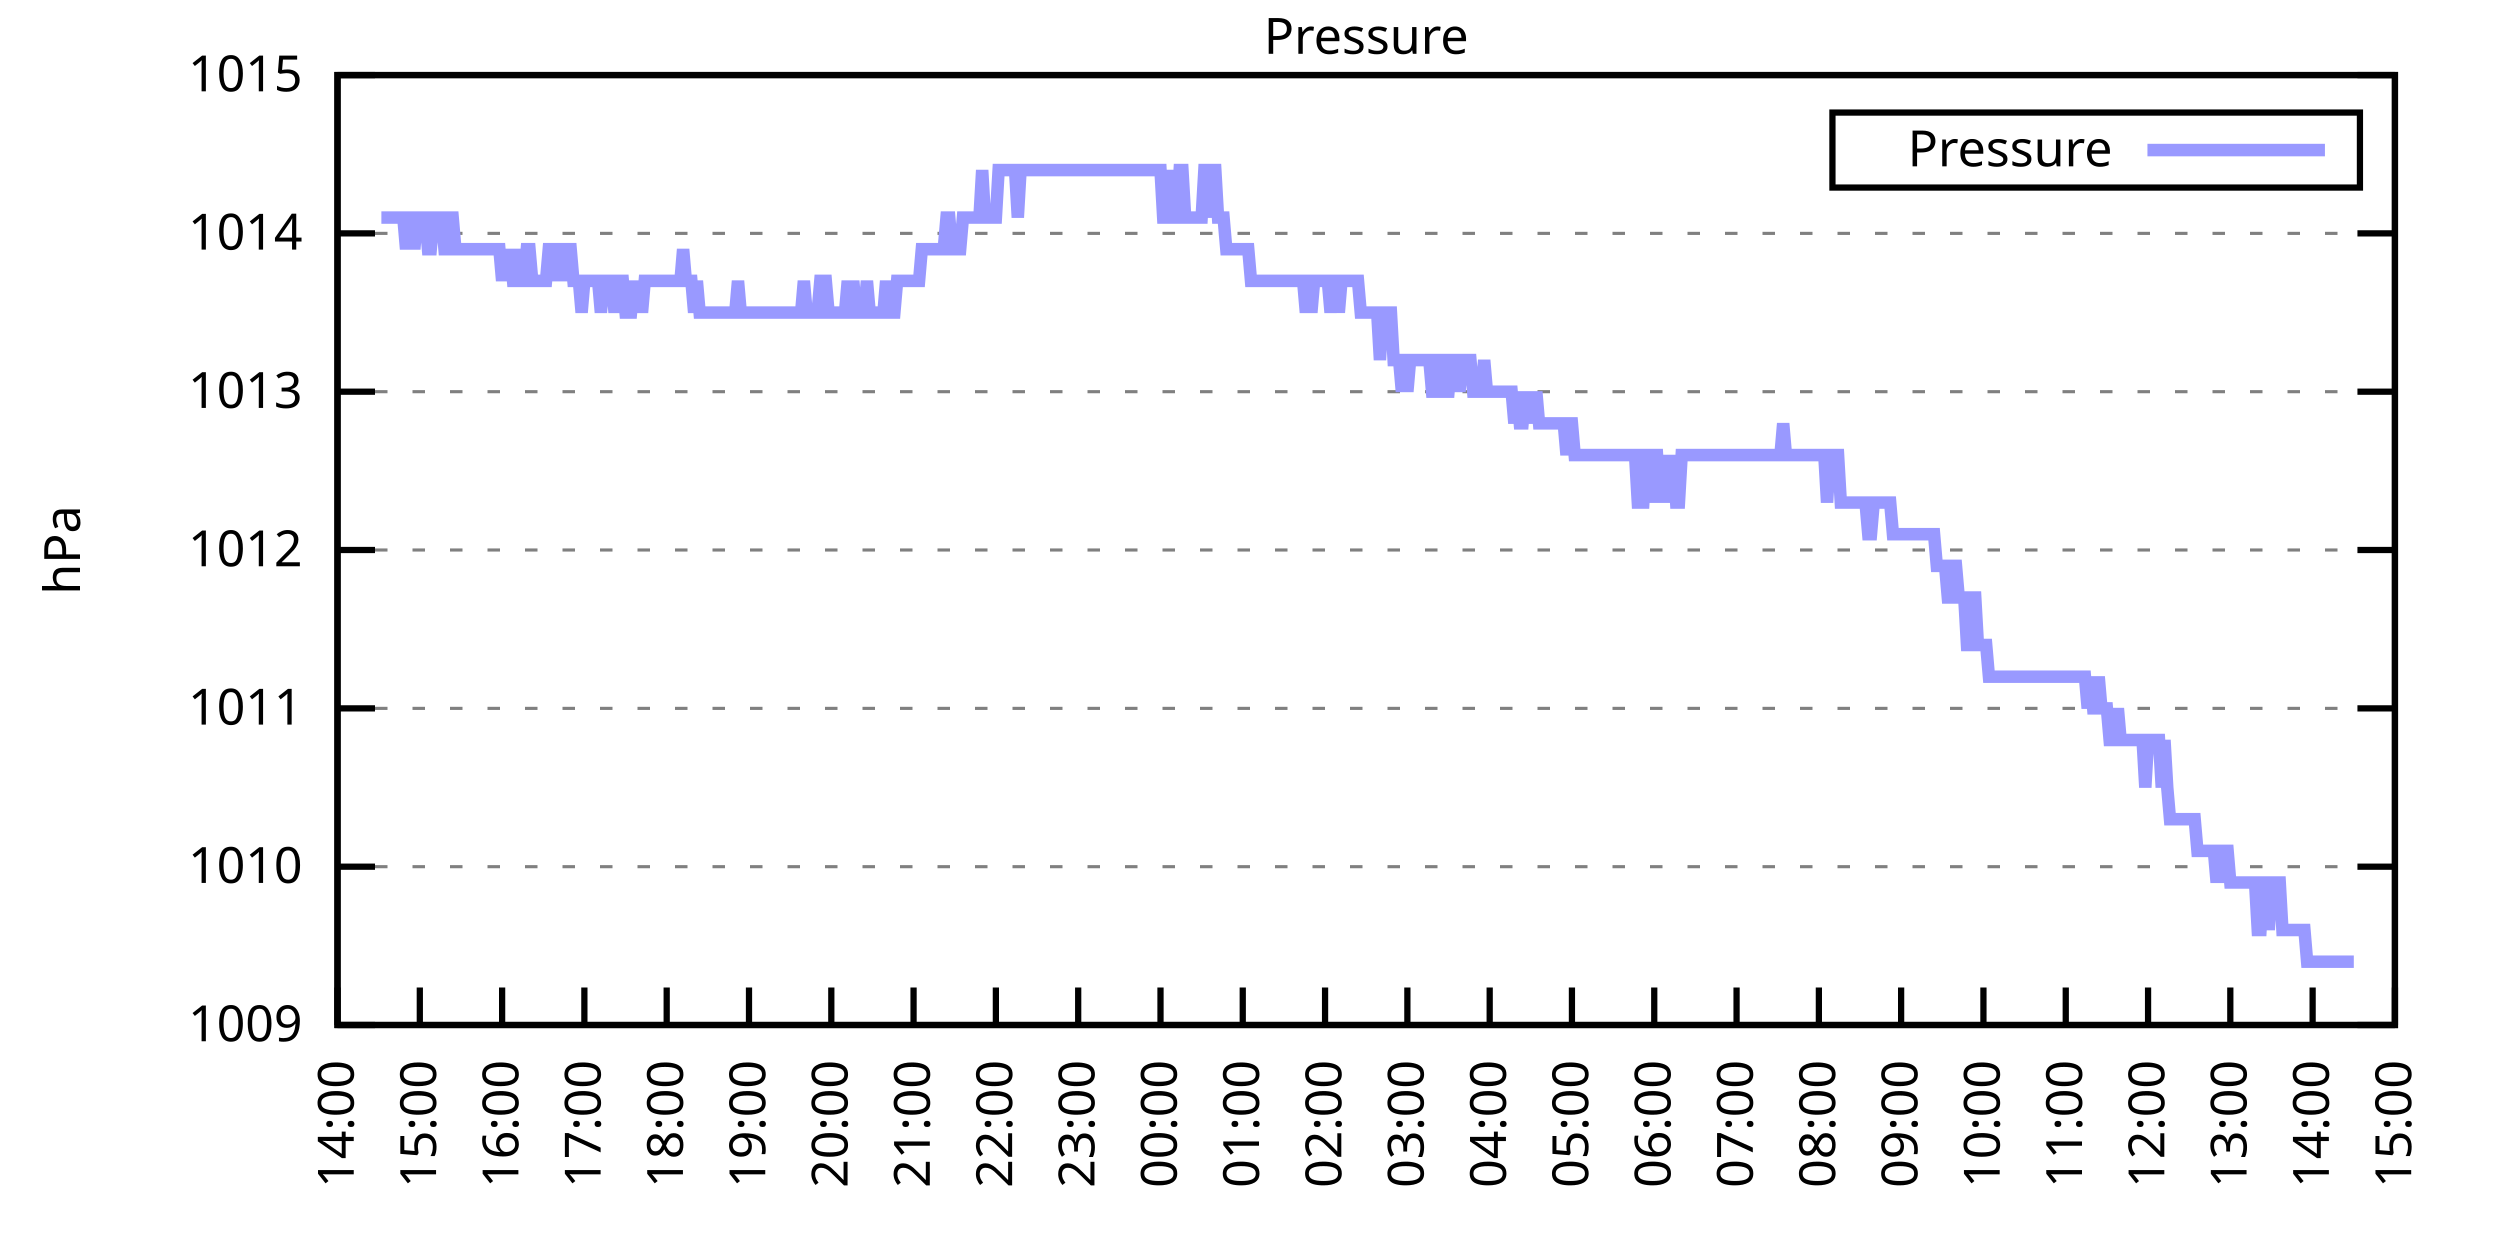
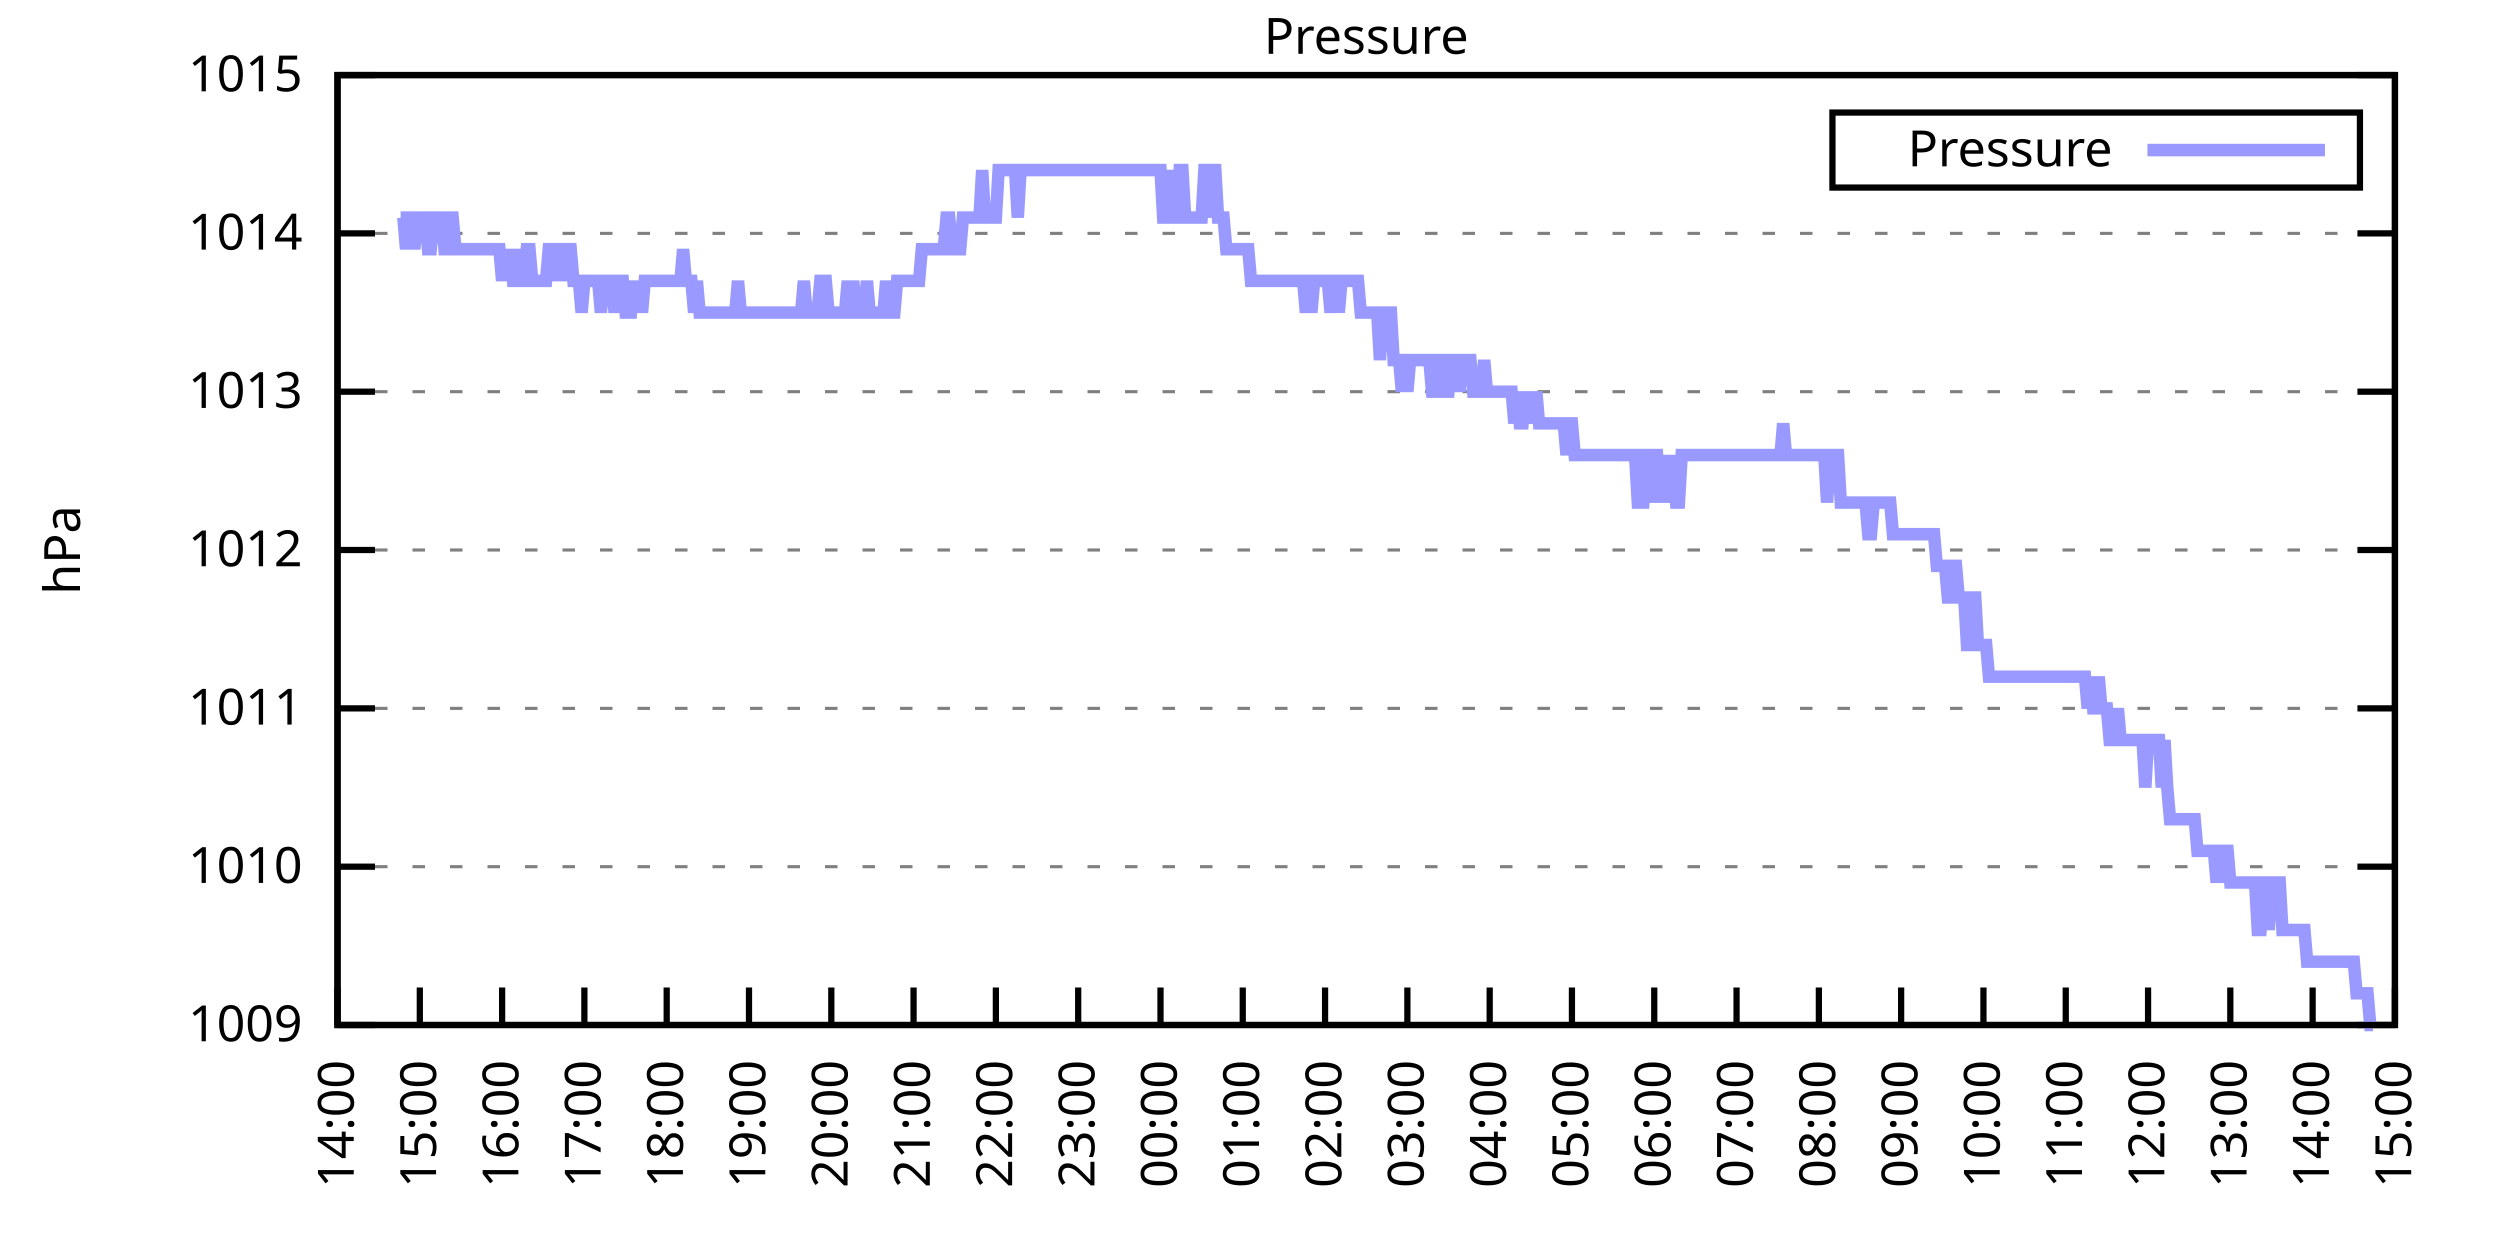
<svg xmlns="http://www.w3.org/2000/svg" xmlns:xlink="http://www.w3.org/1999/xlink" width="400" height="200" viewBox="0 0 400 200">
  <g id="gnuplot_canvas">
    <rect x="0" y="0" width="400" height="200" fill="none" />
    <defs>
      <circle id="gpDot" r="0.5" stroke-width="0.5" stroke="currentColor" />
      <path id="gpPt0" stroke-width="0.333" stroke="currentColor" d="M-1,0 h2 M0,-1 v2" />
      <path id="gpPt1" stroke-width="0.333" stroke="currentColor" d="M-1,-1 L1,1 M1,-1 L-1,1" />
      <path id="gpPt2" stroke-width="0.333" stroke="currentColor" d="M-1,0 L1,0 M0,-1 L0,1 M-1,-1 L1,1 M-1,1 L1,-1" />
      <rect id="gpPt3" stroke-width="0.333" stroke="currentColor" x="-1" y="-1" width="2" height="2" />
      <rect id="gpPt4" stroke-width="0.333" stroke="currentColor" fill="currentColor" x="-1" y="-1" width="2" height="2" />
      <circle id="gpPt5" stroke-width="0.333" stroke="currentColor" cx="0" cy="0" r="1" />
      <use xlink:href="#gpPt5" id="gpPt6" fill="currentColor" stroke="none" />
      <path id="gpPt7" stroke-width="0.333" stroke="currentColor" d="M0,-1.33 L-1.33,0.67 L1.33,0.67 z" />
      <use xlink:href="#gpPt7" id="gpPt8" fill="currentColor" stroke="none" />
      <use xlink:href="#gpPt7" id="gpPt9" stroke="currentColor" transform="rotate(180)" />
      <use xlink:href="#gpPt9" id="gpPt10" fill="currentColor" stroke="none" />
      <use xlink:href="#gpPt3" id="gpPt11" stroke="currentColor" transform="rotate(45)" />
      <use xlink:href="#gpPt11" id="gpPt12" fill="currentColor" stroke="none" />
      <path id="gpPt13" stroke-width="0.333" stroke="currentColor" d="M0,1.330 L1.265,0.411 L0.782,-1.067 L-0.782,-1.076 L-1.265,0.411 z" />
      <use xlink:href="#gpPt13" id="gpPt14" fill="currentColor" stroke="none" />
      <filter id="textbox" filterUnits="objectBoundingBox" x="0" y="0" height="1" width="1">
        <feFlood flood-color="white" flood-opacity="1" result="bgnd" />
        <feComposite in="SourceGraphic" in2="bgnd" operator="atop" />
      </filter>
      <filter id="greybox" filterUnits="objectBoundingBox" x="0" y="0" height="1" width="1">
        <feFlood flood-color="lightgrey" flood-opacity="1" result="grey" />
        <feComposite in="SourceGraphic" in2="grey" operator="atop" />
      </filter>
    </defs>
    <g fill="none" color="white" stroke="currentColor" stroke-width="1.00" stroke-linecap="butt" stroke-linejoin="miter">
</g>
    <g fill="none" color="black" stroke="currentColor" stroke-width="1.00" stroke-linecap="butt" stroke-linejoin="miter">
      <g stroke="none" shape-rendering="crispEdges">
        <polygon fill="rgb(255, 255, 255)" points="54.00,164.00 383.18,164.00 383.18,12.02 54.00,12.02 " />
      </g>
    </g>
    <g fill="none" color="black" stroke="currentColor" stroke-width="1.00" stroke-linecap="butt" stroke-linejoin="miter">
</g>
    <g fill="none" color="black" stroke="black" stroke-width="0.50" stroke-linecap="butt" stroke-linejoin="miter">
</g>
    <g fill="none" color="gray" stroke="currentColor" stroke-width="0.50" stroke-linecap="butt" stroke-linejoin="miter">
      <path stroke="gray" stroke-dasharray="2,4" class="gridline" d="M54.00,164.00 L383.19,164.00  " />
    </g>
    <g fill="none" color="gray" stroke="gray" stroke-width="1.00" stroke-linecap="butt" stroke-linejoin="miter">
</g>
    <g fill="none" color="black" stroke="currentColor" stroke-width="1.00" stroke-linecap="butt" stroke-linejoin="miter">
      <path stroke="black" d="M54.00,164.00 L60.00,164.00 M383.19,164.00 L377.19,164.00  " />
      <g transform="translate(48.40,166.60)" stroke="none" fill="black" font-family="Sans" font-size="8.00" text-anchor="end">
        <text>
          <tspan font-family="Sans"> 1009</tspan>
        </text>
      </g>
    </g>
    <g fill="none" color="black" stroke="currentColor" stroke-width="1.00" stroke-linecap="butt" stroke-linejoin="miter">
</g>
    <g fill="none" color="black" stroke="black" stroke-width="0.50" stroke-linecap="butt" stroke-linejoin="miter">
</g>
    <g fill="none" color="gray" stroke="currentColor" stroke-width="0.50" stroke-linecap="butt" stroke-linejoin="miter">
      <path stroke="gray" stroke-dasharray="2,4" class="gridline" d="M54.00,138.67 L383.19,138.67  " />
    </g>
    <g fill="none" color="gray" stroke="gray" stroke-width="1.00" stroke-linecap="butt" stroke-linejoin="miter">
</g>
    <g fill="none" color="black" stroke="currentColor" stroke-width="1.00" stroke-linecap="butt" stroke-linejoin="miter">
      <path stroke="black" d="M54.00,138.67 L60.00,138.67 M383.19,138.67 L377.19,138.67  " />
      <g transform="translate(48.40,141.27)" stroke="none" fill="black" font-family="Sans" font-size="8.00" text-anchor="end">
        <text>
          <tspan font-family="Sans"> 1010</tspan>
        </text>
      </g>
    </g>
    <g fill="none" color="black" stroke="currentColor" stroke-width="1.00" stroke-linecap="butt" stroke-linejoin="miter">
</g>
    <g fill="none" color="black" stroke="black" stroke-width="0.50" stroke-linecap="butt" stroke-linejoin="miter">
</g>
    <g fill="none" color="gray" stroke="currentColor" stroke-width="0.50" stroke-linecap="butt" stroke-linejoin="miter">
      <path stroke="gray" stroke-dasharray="2,4" class="gridline" d="M54.00,113.34 L383.19,113.34  " />
    </g>
    <g fill="none" color="gray" stroke="gray" stroke-width="1.00" stroke-linecap="butt" stroke-linejoin="miter">
</g>
    <g fill="none" color="black" stroke="currentColor" stroke-width="1.00" stroke-linecap="butt" stroke-linejoin="miter">
      <path stroke="black" d="M54.00,113.34 L60.00,113.34 M383.19,113.34 L377.19,113.34  " />
      <g transform="translate(48.40,115.94)" stroke="none" fill="black" font-family="Sans" font-size="8.00" text-anchor="end">
        <text>
          <tspan font-family="Sans"> 1011</tspan>
        </text>
      </g>
    </g>
    <g fill="none" color="black" stroke="currentColor" stroke-width="1.00" stroke-linecap="butt" stroke-linejoin="miter">
</g>
    <g fill="none" color="black" stroke="black" stroke-width="0.50" stroke-linecap="butt" stroke-linejoin="miter">
</g>
    <g fill="none" color="gray" stroke="currentColor" stroke-width="0.50" stroke-linecap="butt" stroke-linejoin="miter">
      <path stroke="gray" stroke-dasharray="2,4" class="gridline" d="M54.00,88.00 L383.19,88.00  " />
    </g>
    <g fill="none" color="gray" stroke="gray" stroke-width="1.00" stroke-linecap="butt" stroke-linejoin="miter">
</g>
    <g fill="none" color="black" stroke="currentColor" stroke-width="1.00" stroke-linecap="butt" stroke-linejoin="miter">
      <path stroke="black" d="M54.00,88.00 L60.00,88.00 M383.19,88.00 L377.19,88.00  " />
      <g transform="translate(48.40,90.60)" stroke="none" fill="black" font-family="Sans" font-size="8.00" text-anchor="end">
        <text>
          <tspan font-family="Sans"> 1012</tspan>
        </text>
      </g>
    </g>
    <g fill="none" color="black" stroke="currentColor" stroke-width="1.00" stroke-linecap="butt" stroke-linejoin="miter">
</g>
    <g fill="none" color="black" stroke="black" stroke-width="0.50" stroke-linecap="butt" stroke-linejoin="miter">
</g>
    <g fill="none" color="gray" stroke="currentColor" stroke-width="0.50" stroke-linecap="butt" stroke-linejoin="miter">
      <path stroke="gray" stroke-dasharray="2,4" class="gridline" d="M54.00,62.67 L383.19,62.67  " />
    </g>
    <g fill="none" color="gray" stroke="gray" stroke-width="1.00" stroke-linecap="butt" stroke-linejoin="miter">
</g>
    <g fill="none" color="black" stroke="currentColor" stroke-width="1.00" stroke-linecap="butt" stroke-linejoin="miter">
      <path stroke="black" d="M54.00,62.67 L60.00,62.67 M383.19,62.67 L377.19,62.67  " />
      <g transform="translate(48.40,65.27)" stroke="none" fill="black" font-family="Sans" font-size="8.00" text-anchor="end">
        <text>
          <tspan font-family="Sans"> 1013</tspan>
        </text>
      </g>
    </g>
    <g fill="none" color="black" stroke="currentColor" stroke-width="1.00" stroke-linecap="butt" stroke-linejoin="miter">
</g>
    <g fill="none" color="black" stroke="black" stroke-width="0.50" stroke-linecap="butt" stroke-linejoin="miter">
</g>
    <g fill="none" color="gray" stroke="currentColor" stroke-width="0.50" stroke-linecap="butt" stroke-linejoin="miter">
      <path stroke="gray" stroke-dasharray="2,4" class="gridline" d="M54.00,37.34 L383.19,37.34  " />
    </g>
    <g fill="none" color="gray" stroke="gray" stroke-width="1.00" stroke-linecap="butt" stroke-linejoin="miter">
</g>
    <g fill="none" color="black" stroke="currentColor" stroke-width="1.00" stroke-linecap="butt" stroke-linejoin="miter">
      <path stroke="black" d="M54.00,37.34 L60.00,37.34 M383.19,37.34 L377.19,37.34  " />
      <g transform="translate(48.40,39.94)" stroke="none" fill="black" font-family="Sans" font-size="8.00" text-anchor="end">
        <text>
          <tspan font-family="Sans"> 1014</tspan>
        </text>
      </g>
    </g>
    <g fill="none" color="black" stroke="currentColor" stroke-width="1.00" stroke-linecap="butt" stroke-linejoin="miter">
</g>
    <g fill="none" color="black" stroke="black" stroke-width="0.50" stroke-linecap="butt" stroke-linejoin="miter">
</g>
    <g fill="none" color="gray" stroke="currentColor" stroke-width="0.50" stroke-linecap="butt" stroke-linejoin="miter">
      <path stroke="gray" stroke-dasharray="2,4" class="gridline" d="M54.00,12.01 L383.19,12.01  " />
    </g>
    <g fill="none" color="gray" stroke="gray" stroke-width="1.00" stroke-linecap="butt" stroke-linejoin="miter">
</g>
    <g fill="none" color="black" stroke="currentColor" stroke-width="1.00" stroke-linecap="butt" stroke-linejoin="miter">
      <path stroke="black" d="M54.00,12.01 L60.00,12.01 M383.19,12.01 L377.19,12.01  " />
      <g transform="translate(48.40,14.61)" stroke="none" fill="black" font-family="Sans" font-size="8.00" text-anchor="end">
        <text>
          <tspan font-family="Sans"> 1015</tspan>
        </text>
      </g>
    </g>
    <g fill="none" color="black" stroke="currentColor" stroke-width="1.00" stroke-linecap="butt" stroke-linejoin="miter">
      <path stroke="black" d="M54.00,164.00 L54.00,158.00  " />
      <g transform="translate(56.60,169.60) rotate(270.00)" stroke="none" fill="black" font-family="Sans" font-size="8.00" text-anchor="end">
        <text>
          <tspan font-family="Sans">14:00</tspan>
        </text>
      </g>
    </g>
    <g fill="none" color="black" stroke="currentColor" stroke-width="1.00" stroke-linecap="butt" stroke-linejoin="miter">
      <path stroke="black" d="M67.17,164.00 L67.17,158.00  " />
      <g transform="translate(69.77,169.60) rotate(270.00)" stroke="none" fill="black" font-family="Sans" font-size="8.00" text-anchor="end">
        <text>
          <tspan font-family="Sans">15:00</tspan>
        </text>
      </g>
    </g>
    <g fill="none" color="black" stroke="currentColor" stroke-width="1.00" stroke-linecap="butt" stroke-linejoin="miter">
      <path stroke="black" d="M80.34,164.00 L80.34,158.00  " />
      <g transform="translate(82.94,169.60) rotate(270.00)" stroke="none" fill="black" font-family="Sans" font-size="8.00" text-anchor="end">
        <text>
          <tspan font-family="Sans">16:00</tspan>
        </text>
      </g>
    </g>
    <g fill="none" color="black" stroke="currentColor" stroke-width="1.00" stroke-linecap="butt" stroke-linejoin="miter">
      <path stroke="black" d="M93.50,164.00 L93.50,158.00  " />
      <g transform="translate(96.10,169.60) rotate(270.00)" stroke="none" fill="black" font-family="Sans" font-size="8.00" text-anchor="end">
        <text>
          <tspan font-family="Sans">17:00</tspan>
        </text>
      </g>
    </g>
    <g fill="none" color="black" stroke="currentColor" stroke-width="1.00" stroke-linecap="butt" stroke-linejoin="miter">
      <path stroke="black" d="M106.67,164.00 L106.67,158.00  " />
      <g transform="translate(109.27,169.60) rotate(270.00)" stroke="none" fill="black" font-family="Sans" font-size="8.00" text-anchor="end">
        <text>
          <tspan font-family="Sans">18:00</tspan>
        </text>
      </g>
    </g>
    <g fill="none" color="black" stroke="currentColor" stroke-width="1.00" stroke-linecap="butt" stroke-linejoin="miter">
      <path stroke="black" d="M119.84,164.00 L119.84,158.00  " />
      <g transform="translate(122.44,169.60) rotate(270.00)" stroke="none" fill="black" font-family="Sans" font-size="8.00" text-anchor="end">
        <text>
          <tspan font-family="Sans">19:00</tspan>
        </text>
      </g>
    </g>
    <g fill="none" color="black" stroke="currentColor" stroke-width="1.00" stroke-linecap="butt" stroke-linejoin="miter">
      <path stroke="black" d="M133.01,164.00 L133.01,158.00  " />
      <g transform="translate(135.61,169.60) rotate(270.00)" stroke="none" fill="black" font-family="Sans" font-size="8.00" text-anchor="end">
        <text>
          <tspan font-family="Sans">20:00</tspan>
        </text>
      </g>
    </g>
    <g fill="none" color="black" stroke="currentColor" stroke-width="1.00" stroke-linecap="butt" stroke-linejoin="miter">
      <path stroke="black" d="M146.17,164.00 L146.17,158.00  " />
      <g transform="translate(148.77,169.60) rotate(270.00)" stroke="none" fill="black" font-family="Sans" font-size="8.00" text-anchor="end">
        <text>
          <tspan font-family="Sans">21:00</tspan>
        </text>
      </g>
    </g>
    <g fill="none" color="black" stroke="currentColor" stroke-width="1.00" stroke-linecap="butt" stroke-linejoin="miter">
      <path stroke="black" d="M159.34,164.00 L159.34,158.00  " />
      <g transform="translate(161.94,169.60) rotate(270.00)" stroke="none" fill="black" font-family="Sans" font-size="8.00" text-anchor="end">
        <text>
          <tspan font-family="Sans">22:00</tspan>
        </text>
      </g>
    </g>
    <g fill="none" color="black" stroke="currentColor" stroke-width="1.00" stroke-linecap="butt" stroke-linejoin="miter">
      <path stroke="black" d="M172.51,164.00 L172.51,158.00  " />
      <g transform="translate(175.11,169.60) rotate(270.00)" stroke="none" fill="black" font-family="Sans" font-size="8.00" text-anchor="end">
        <text>
          <tspan font-family="Sans">23:00</tspan>
        </text>
      </g>
    </g>
    <g fill="none" color="black" stroke="currentColor" stroke-width="1.00" stroke-linecap="butt" stroke-linejoin="miter">
      <path stroke="black" d="M185.68,164.00 L185.68,158.00  " />
      <g transform="translate(188.28,169.60) rotate(270.00)" stroke="none" fill="black" font-family="Sans" font-size="8.00" text-anchor="end">
        <text>
          <tspan font-family="Sans">00:00</tspan>
        </text>
      </g>
    </g>
    <g fill="none" color="black" stroke="currentColor" stroke-width="1.00" stroke-linecap="butt" stroke-linejoin="miter">
      <path stroke="black" d="M198.84,164.00 L198.84,158.00  " />
      <g transform="translate(201.44,169.60) rotate(270.00)" stroke="none" fill="black" font-family="Sans" font-size="8.00" text-anchor="end">
        <text>
          <tspan font-family="Sans">01:00</tspan>
        </text>
      </g>
    </g>
    <g fill="none" color="black" stroke="currentColor" stroke-width="1.00" stroke-linecap="butt" stroke-linejoin="miter">
      <path stroke="black" d="M212.01,164.00 L212.01,158.00  " />
      <g transform="translate(214.61,169.60) rotate(270.00)" stroke="none" fill="black" font-family="Sans" font-size="8.00" text-anchor="end">
        <text>
          <tspan font-family="Sans">02:00</tspan>
        </text>
      </g>
    </g>
    <g fill="none" color="black" stroke="currentColor" stroke-width="1.00" stroke-linecap="butt" stroke-linejoin="miter">
      <path stroke="black" d="M225.18,164.00 L225.18,158.00  " />
      <g transform="translate(227.78,169.60) rotate(270.00)" stroke="none" fill="black" font-family="Sans" font-size="8.00" text-anchor="end">
        <text>
          <tspan font-family="Sans">03:00</tspan>
        </text>
      </g>
    </g>
    <g fill="none" color="black" stroke="currentColor" stroke-width="1.00" stroke-linecap="butt" stroke-linejoin="miter">
      <path stroke="black" d="M238.35,164.00 L238.35,158.00  " />
      <g transform="translate(240.95,169.60) rotate(270.00)" stroke="none" fill="black" font-family="Sans" font-size="8.00" text-anchor="end">
        <text>
          <tspan font-family="Sans">04:00</tspan>
        </text>
      </g>
    </g>
    <g fill="none" color="black" stroke="currentColor" stroke-width="1.00" stroke-linecap="butt" stroke-linejoin="miter">
      <path stroke="black" d="M251.51,164.00 L251.51,158.00  " />
      <g transform="translate(254.11,169.60) rotate(270.00)" stroke="none" fill="black" font-family="Sans" font-size="8.00" text-anchor="end">
        <text>
          <tspan font-family="Sans">05:00</tspan>
        </text>
      </g>
    </g>
    <g fill="none" color="black" stroke="currentColor" stroke-width="1.00" stroke-linecap="butt" stroke-linejoin="miter">
      <path stroke="black" d="M264.68,164.00 L264.68,158.00  " />
      <g transform="translate(267.28,169.60) rotate(270.00)" stroke="none" fill="black" font-family="Sans" font-size="8.00" text-anchor="end">
        <text>
          <tspan font-family="Sans">06:00</tspan>
        </text>
      </g>
    </g>
    <g fill="none" color="black" stroke="currentColor" stroke-width="1.00" stroke-linecap="butt" stroke-linejoin="miter">
      <path stroke="black" d="M277.85,164.00 L277.85,158.00  " />
      <g transform="translate(280.45,169.60) rotate(270.00)" stroke="none" fill="black" font-family="Sans" font-size="8.00" text-anchor="end">
        <text>
          <tspan font-family="Sans">07:00</tspan>
        </text>
      </g>
    </g>
    <g fill="none" color="black" stroke="currentColor" stroke-width="1.00" stroke-linecap="butt" stroke-linejoin="miter">
      <path stroke="black" d="M291.02,164.00 L291.02,158.00  " />
      <g transform="translate(293.62,169.60) rotate(270.00)" stroke="none" fill="black" font-family="Sans" font-size="8.00" text-anchor="end">
        <text>
          <tspan font-family="Sans">08:00</tspan>
        </text>
      </g>
    </g>
    <g fill="none" color="black" stroke="currentColor" stroke-width="1.00" stroke-linecap="butt" stroke-linejoin="miter">
      <path stroke="black" d="M304.18,164.00 L304.18,158.00  " />
      <g transform="translate(306.78,169.60) rotate(270.00)" stroke="none" fill="black" font-family="Sans" font-size="8.00" text-anchor="end">
        <text>
          <tspan font-family="Sans">09:00</tspan>
        </text>
      </g>
    </g>
    <g fill="none" color="black" stroke="currentColor" stroke-width="1.00" stroke-linecap="butt" stroke-linejoin="miter">
      <path stroke="black" d="M317.35,164.00 L317.35,158.00  " />
      <g transform="translate(319.95,169.60) rotate(270.00)" stroke="none" fill="black" font-family="Sans" font-size="8.00" text-anchor="end">
        <text>
          <tspan font-family="Sans">10:00</tspan>
        </text>
      </g>
    </g>
    <g fill="none" color="black" stroke="currentColor" stroke-width="1.00" stroke-linecap="butt" stroke-linejoin="miter">
      <path stroke="black" d="M330.52,164.00 L330.52,158.00  " />
      <g transform="translate(333.12,169.60) rotate(270.00)" stroke="none" fill="black" font-family="Sans" font-size="8.00" text-anchor="end">
        <text>
          <tspan font-family="Sans">11:00</tspan>
        </text>
      </g>
    </g>
    <g fill="none" color="black" stroke="currentColor" stroke-width="1.00" stroke-linecap="butt" stroke-linejoin="miter">
      <path stroke="black" d="M343.69,164.00 L343.69,158.00  " />
      <g transform="translate(346.29,169.60) rotate(270.00)" stroke="none" fill="black" font-family="Sans" font-size="8.00" text-anchor="end">
        <text>
          <tspan font-family="Sans">12:00</tspan>
        </text>
      </g>
    </g>
    <g fill="none" color="black" stroke="currentColor" stroke-width="1.00" stroke-linecap="butt" stroke-linejoin="miter">
      <path stroke="black" d="M356.85,164.00 L356.85,158.00  " />
      <g transform="translate(359.45,169.60) rotate(270.00)" stroke="none" fill="black" font-family="Sans" font-size="8.00" text-anchor="end">
        <text>
          <tspan font-family="Sans">13:00</tspan>
        </text>
      </g>
    </g>
    <g fill="none" color="black" stroke="currentColor" stroke-width="1.00" stroke-linecap="butt" stroke-linejoin="miter">
      <path stroke="black" d="M370.02,164.00 L370.02,158.00  " />
      <g transform="translate(372.62,169.60) rotate(270.00)" stroke="none" fill="black" font-family="Sans" font-size="8.00" text-anchor="end">
        <text>
          <tspan font-family="Sans">14:00</tspan>
        </text>
      </g>
    </g>
    <g fill="none" color="black" stroke="currentColor" stroke-width="1.00" stroke-linecap="butt" stroke-linejoin="miter">
      <path stroke="black" d="M383.19,164.00 L383.19,158.00  " />
      <g transform="translate(385.79,169.60) rotate(270.00)" stroke="none" fill="black" font-family="Sans" font-size="8.00" text-anchor="end">
        <text>
          <tspan font-family="Sans">15:00</tspan>
        </text>
      </g>
    </g>
    <g fill="none" color="black" stroke="currentColor" stroke-width="1.00" stroke-linecap="butt" stroke-linejoin="miter">
</g>
    <g fill="none" color="black" stroke="currentColor" stroke-width="1.00" stroke-linecap="butt" stroke-linejoin="miter">
      <path stroke="black" d="M54.00,12.01 L54.00,164.00 L383.19,164.00 L383.19,12.01 L54.00,12.01 Z  " />
    </g>
    <g fill="none" color="black" stroke="currentColor" stroke-width="1.00" stroke-linecap="butt" stroke-linejoin="miter">
</g>
    <g fill="none" color="black" stroke="currentColor" stroke-width="1.00" stroke-linecap="butt" stroke-linejoin="miter">
      <path stroke="black" d="M293.19,30.01 L293.19,18.01 L377.59,18.01 L377.59,30.01 L293.19,30.01 Z  " />
    </g>
    <g id="Pressure_plot_1">
      <g fill="none" color="white" stroke="black" stroke-width="2.00" stroke-linecap="butt" stroke-linejoin="miter">
</g>
      <g fill="none" color="black" stroke="currentColor" stroke-width="2.00" stroke-linecap="butt" stroke-linejoin="miter">
        <g transform="translate(337.99,26.61)" stroke="none" fill="black" font-family="Sans" font-size="8.00" text-anchor="end">
          <text>
            <tspan font-family="Sans">Pressure</tspan>
          </text>
        </g>
      </g>
      <g fill="none" color="black" stroke="currentColor" stroke-width="2.00" stroke-linecap="butt" stroke-linejoin="miter">
-         <path stroke="rgb(153, 153, 255)" d="M343.59,24.01 L371.99,24.01 M61.02,34.81 L61.46,34.81 L61.90,34.81 L62.34,34.81 L62.78,34.81 L63.22,34.81   L63.66,34.81 L64.10,34.81 L64.53,34.81 L64.97,39.87 L65.41,34.81 L65.85,34.81 L66.29,39.87 L66.73,34.81   L67.17,34.81 L67.61,34.81 L68.05,34.81 L68.48,39.87 L68.92,39.87 L69.36,34.81 L69.80,34.81 L70.24,34.81   L70.68,34.81 L71.12,39.87 L71.56,39.87 L72.00,34.81 L72.43,34.81 L72.87,39.87 L73.31,39.87 L73.75,39.87   L74.19,39.87 L74.63,39.87 L75.07,39.87 L75.51,39.87 L75.95,39.87 L76.38,39.87 L76.82,39.87 L77.26,39.87   L77.70,39.87 L78.14,39.87 L78.58,39.87 L79.02,39.87 L79.46,39.87 L79.90,39.87 L80.34,44.94 L80.77,39.87   L81.21,44.94 L81.65,39.87 L82.09,44.94 L82.53,44.94 L82.97,39.87 L83.41,44.94 L83.85,44.94 L84.29,39.87   L84.72,39.87 L85.16,44.94 L85.60,44.94 L86.04,44.94 L86.48,44.94 L86.92,44.94 L87.36,44.94 L87.80,39.87   L88.24,39.87 L88.67,44.94 L89.11,39.87 L89.55,39.87 L89.99,44.94 L90.43,39.87 L90.87,39.87 L91.31,39.87   L91.75,44.94 L92.19,44.94 L92.62,44.94 L93.06,50.01 L93.50,44.94 L93.94,44.94 L94.38,44.94 L94.82,44.94   L95.26,44.94 L95.70,44.94 L96.14,50.01 L96.58,44.94 L97.01,44.94 L97.45,44.94 L97.89,44.94 L98.33,50.01   L98.77,44.94 L99.21,44.94 L99.65,44.94 L100.09,50.01 L100.53,50.01 L100.96,50.01 L101.40,44.94 L101.84,50.01   L102.28,44.94 L102.72,50.01 L103.16,44.94 L103.60,44.94 L104.04,44.94 L104.48,44.94 L104.91,44.94 L105.35,44.94   L105.79,44.94 L106.23,44.94 L106.67,44.94 L107.11,44.94 L107.55,44.94 L107.99,44.94 L108.43,44.94 L108.87,44.94   L109.30,39.87 L109.74,44.94 L110.18,44.94 L110.62,44.94 L111.06,50.01 L111.50,44.94 L111.94,50.01 L112.38,50.01   L112.82,50.01 L113.25,50.01 L113.69,50.01 L114.13,50.01 L114.57,50.01 L115.01,50.01 L115.45,50.01 L115.89,50.01   L116.33,50.01 L116.77,50.01 L117.20,50.01 L117.64,50.01 L118.08,44.94 L118.52,50.01 L118.96,50.01 L119.40,50.01   L119.84,50.01 L120.28,50.01 L120.72,50.01 L121.15,50.01 L121.59,50.01 L122.03,50.01 L122.47,50.01 L122.91,50.01   L123.35,50.01 L123.79,50.01 L124.23,50.01 L124.67,50.01 L125.11,50.01 L125.54,50.01 L125.98,50.01 L126.42,50.01   L126.86,50.01 L127.30,50.01 L127.74,50.01 L128.18,50.01 L128.62,44.94 L129.06,50.01 L129.49,50.01 L129.93,50.01   L130.37,50.01 L130.81,50.01 L131.25,44.94 L131.69,44.94 L132.13,44.94 L132.57,50.01 L133.01,50.01 L133.44,50.01   L133.88,50.01 L134.32,50.01 L134.76,50.01 L135.20,50.01 L135.64,44.94 L136.08,50.01 L136.52,44.94 L136.96,50.01   L137.39,50.01 L137.83,50.01 L138.27,50.01 L138.71,44.94 L139.15,50.01 L139.59,50.01 L140.03,50.01 L140.47,50.01   L140.91,50.01 L141.35,50.01 L141.78,44.94 L142.22,50.01 L142.66,50.01 L143.10,50.01 L143.54,44.94 L143.98,44.94   L144.42,44.94 L144.86,44.94 L145.30,44.94 L145.73,44.94 L146.17,44.94 L146.61,44.94 L147.05,44.94 L147.49,39.87   L147.93,39.87 L148.37,39.87 L148.81,39.87 L149.25,39.87 L149.68,39.87 L150.12,39.87 L150.56,39.87 L151.00,39.87   L151.44,34.81 L151.88,34.81 L152.32,39.87 L152.76,39.87 L153.20,39.87 L153.63,39.87 L154.07,34.81 L154.51,34.81   L154.95,34.81 L155.39,34.81 L155.83,34.81 L156.27,34.81 L156.71,34.81 L157.15,27.21 L157.59,34.81 L158.02,34.81   L158.46,34.81 L158.90,34.81 L159.34,34.81 L159.78,27.21 L160.22,27.21 L160.66,27.21 L161.10,27.21 L161.54,27.21   L161.97,27.21 L162.41,27.21 L162.85,34.81 L163.29,27.21 L163.73,27.21 L164.17,27.21 L164.61,27.21 L165.05,27.21   L165.49,27.21 L165.92,27.21 L166.36,27.21 L166.80,27.21 L167.24,27.21 L167.68,27.21 L168.12,27.21 L168.56,27.21   L169.00,27.21 L169.44,27.21 L169.87,27.21 L170.31,27.21 L170.75,27.21 L171.19,27.21 L172.07,27.21 L172.51,27.21   L172.95,27.21 L173.39,27.21 L173.83,27.21 L174.26,27.21 L174.70,27.21 L175.14,27.21 L175.58,27.21 L176.02,27.21   L176.46,27.21 L176.90,27.21 L177.34,27.21 L177.78,27.21 L178.21,27.21 L178.65,27.21 L179.09,27.21 L179.53,27.21   L179.97,27.21 L180.41,27.21 L180.85,27.21 L181.29,27.21 L181.73,27.21 L182.16,27.21 L182.60,27.21 L183.04,27.21   L183.48,27.21 L183.92,27.21 L184.36,27.21 L184.80,27.21 L185.24,27.21 L185.68,27.21 L186.11,34.81 L186.55,34.81   L186.99,34.81 L187.43,27.21 L187.87,34.81 L188.31,34.81 L188.75,27.21 L189.19,27.21 L189.63,34.81 L190.07,34.81   L190.50,34.81 L190.94,34.81 L191.38,34.81 L191.82,34.81 L192.26,34.81 L192.70,27.21 L193.14,27.21 L193.58,34.81   L194.02,27.21 L194.45,27.21 L194.89,34.81 L195.33,34.81 L195.77,34.81 L196.21,39.87 L196.65,39.87 L197.09,39.87   L197.53,39.87 L197.97,39.87 L198.40,39.87 L198.84,39.87 L199.28,39.87 L199.72,39.87 L200.16,44.94 L200.60,44.94   L201.04,44.94 L201.48,44.94 L201.92,44.94 L202.35,44.94 L202.79,44.94 L203.23,44.94 L203.67,44.94 L204.11,44.94   L204.55,44.94 L204.99,44.94 L205.43,44.94 L205.87,44.94 L206.31,44.94 L206.74,44.94 L207.18,44.94 L207.62,44.94   L208.06,44.94 L208.50,44.94 L208.94,50.01 L209.38,44.94 L209.82,50.01 L210.26,44.94 L210.69,44.94 L211.13,44.94   L211.57,44.94 L212.01,44.94 L212.45,44.94 L212.89,50.01 L213.33,44.94 L213.77,44.94 L214.21,50.01 L214.64,44.94   L215.08,44.94 L215.52,44.94 L215.96,44.94 L216.40,44.94 L216.84,44.94 L217.28,44.94 L217.72,50.01 L218.16,50.01   L218.60,50.01 L219.03,50.01 L219.47,50.01 L219.91,50.01 L220.35,50.01 L220.79,57.61 L221.23,50.01 L221.67,50.01   L222.11,50.01 L222.55,50.01 L222.98,57.61 L223.42,57.61 L223.86,57.61 L224.30,62.67 L224.74,57.61 L225.18,62.67   L225.62,57.61 L226.06,57.61 L226.50,57.61 L226.93,57.61 L227.37,57.61 L227.81,57.61 L228.25,57.61 L228.69,57.61   L229.13,62.67 L229.57,62.67 L230.01,62.67 L230.45,57.61 L230.88,57.61 L231.32,62.67 L231.76,62.67 L232.20,57.61   L232.64,57.61 L233.08,57.61 L233.52,62.67 L233.96,57.61 L234.40,57.61 L234.84,57.61 L235.27,57.61 L235.71,62.67   L236.15,62.67 L236.59,62.67 L237.03,62.67 L237.47,57.61 L237.91,62.67 L238.35,62.67 L238.79,62.67 L239.22,62.67   L239.66,62.67 L240.10,62.67 L240.54,62.67 L240.98,62.67 L241.42,62.67 L241.86,62.67 L242.30,67.74 L242.74,62.67   L243.17,67.74 L243.61,67.74 L244.05,62.67 L244.49,67.74 L244.93,62.67 L245.37,67.74 L245.81,62.67 L246.25,67.74   L246.69,67.74 L247.12,67.74 L247.56,67.74 L248.00,67.74 L248.44,67.74 L248.88,67.74 L249.32,67.74 L249.76,67.74   L250.20,67.74 L250.64,72.81 L251.08,67.74 L251.51,67.74 L251.95,72.81 L252.39,72.81 L252.83,72.81 L253.27,72.81   L253.71,72.81 L254.15,72.81 L254.59,72.81 L255.03,72.81 L255.46,72.81 L255.90,72.81 L256.34,72.81 L256.78,72.81   L257.22,72.81 L257.66,72.81 L258.10,72.81 L258.54,72.81 L258.98,72.81 L259.41,72.81 L259.85,72.81 L260.29,72.81   L260.73,72.81 L261.17,72.81 L261.61,72.81 L262.05,80.41 L262.49,80.41 L262.93,80.41 L263.36,72.81 L263.80,72.81   L264.24,80.41 L264.68,72.81 L265.12,72.81 L265.56,80.41 L266.00,72.81 L266.44,80.41 L266.88,72.81 L267.32,80.41   L267.75,72.81 L268.19,80.41 L268.63,80.41 L269.07,72.81 L269.51,72.81 L269.95,72.81 L270.39,72.81 L270.83,72.81   L271.27,72.81 L271.70,72.81 L272.14,72.81 L272.58,72.81 L273.02,72.81 L273.46,72.81 L273.90,72.81 L274.34,72.81   L274.78,72.81 L275.22,72.81 L275.65,72.81 L276.09,72.81 L276.53,72.81 L276.97,72.81 L277.41,72.81 L277.85,72.81   L278.29,72.81 L278.73,72.81 L279.17,72.81 L279.60,72.81 L280.04,72.81 L280.48,72.81 L280.92,72.81 L281.36,72.81   L281.80,72.81 L282.24,72.81 L282.68,72.81 L283.12,72.81 L283.56,72.81 L283.99,72.81 L284.43,72.81 L284.87,72.81   L285.31,67.74 L285.75,72.81 L286.19,72.81 L286.63,72.81 L287.07,72.81 L287.51,72.81 L287.94,72.81 L288.38,72.81   L288.82,72.81 L289.26,72.81 L289.70,72.81 L290.14,72.81 L290.58,72.81 L291.02,72.81 L291.46,72.81 L291.89,72.81   L292.33,80.41 L292.77,72.81 L293.21,72.81 L293.65,72.81 L294.09,72.81 L294.53,80.41 L294.97,80.41 L295.41,80.41   L295.84,80.41 L296.28,80.41 L296.72,80.41 L297.16,80.41 L297.60,80.41 L298.04,80.41 L298.48,80.41 L298.92,85.47   L299.36,85.47 L299.80,80.41 L300.23,80.41 L300.67,80.41 L301.11,80.41 L301.55,80.41 L301.99,80.41 L302.43,80.41   L302.87,85.47 L303.31,85.47 L303.75,85.47 L304.18,85.47 L304.62,85.47 L305.06,85.47 L305.50,85.47 L305.94,85.47   L306.38,85.47 L306.82,85.47 L307.26,85.47 L307.70,85.47 L308.13,85.47 L308.57,85.47 L309.01,85.47 L309.45,85.47   L309.89,90.54 L310.33,90.54 L310.77,90.54 L311.21,90.54 L311.65,95.60 L312.08,95.60 L312.52,90.54 L312.96,90.54   L313.40,95.60 L313.84,95.60 L314.28,95.60 L314.72,103.20 L315.16,103.20 L315.60,95.60 L316.04,95.60 L316.47,103.20   L316.91,103.20 L317.35,103.20 L317.79,103.20 L318.23,108.27 L318.67,108.27 L319.11,108.27 L319.55,108.27 L319.99,108.27   L320.42,108.27 L320.86,108.27 L321.30,108.27 L321.74,108.27 L322.18,108.27 L322.62,108.27 L323.06,108.27 L323.50,108.27   L323.94,108.27 L324.37,108.27 L324.81,108.27 L325.25,108.27 L325.69,108.27 L326.13,108.27 L326.57,108.27 L327.01,108.27   L327.45,108.27 L327.89,108.27 L328.33,108.27 L328.76,108.27 L329.20,108.27 L329.64,108.27 L330.08,108.27 L330.52,108.27   L330.96,108.27 L331.40,108.27 L331.84,108.27 L332.28,108.27 L332.71,108.27 L333.15,108.27 L333.59,108.27 L334.03,113.34   L334.47,108.27 L334.91,113.34 L335.35,113.34 L335.79,108.27 L336.23,113.34 L336.66,113.34 L337.10,113.34 L337.54,118.40   L337.98,118.40 L338.42,118.40 L338.86,113.34 L339.30,118.40 L339.74,118.40 L340.18,118.40 L340.61,118.40 L341.05,118.40   L341.49,118.40 L341.93,118.40 L342.37,118.40 L342.81,118.40 L343.25,126.00 L343.69,118.40 L344.13,118.40 L344.57,118.40   L345.00,118.40 L345.44,118.40 L345.88,126.00 L346.32,118.40 L346.76,126.00 L347.20,131.07 L347.64,131.07 L348.08,131.07   L348.52,131.07 L348.95,131.07 L349.39,131.07 L349.83,131.07 L350.27,131.07 L350.71,131.07 L351.15,131.07 L351.59,136.14   L352.03,136.14 L352.47,136.14 L352.90,136.14 L353.34,136.14 L353.78,136.14 L354.22,136.14 L354.66,141.20 L355.10,136.14   L355.54,141.20 L355.98,136.14 L356.42,136.14 L356.85,141.20 L357.29,141.20 L357.73,141.20 L358.17,141.20 L358.61,141.20   L359.05,141.20 L359.49,141.20 L359.93,141.20 L360.37,141.20 L360.81,141.20 L361.24,148.80 L361.68,148.80 L362.12,141.20   L362.56,141.20 L363.00,148.80 L363.44,141.20 L363.88,141.20 L364.32,141.20 L364.76,141.20 L365.19,148.80 L365.63,148.80   L366.07,148.80 L366.51,148.80 L366.95,148.80 L367.39,148.80 L367.83,148.80 L368.27,148.80 L368.71,148.80 L369.14,153.87   L369.58,153.87 L370.02,153.87 L370.46,153.87 L370.90,153.87 L371.34,153.87 L371.78,153.87 L372.22,153.87 L372.66,153.87   L373.09,153.87 L373.53,153.87 L373.97,153.87 L374.41,153.87 L374.85,153.87 L375.29,153.87 L375.73,153.87 L376.17,153.87   L376.61,153.87  " />
+         <path stroke="rgb(153, 153, 255)" d="M343.59,24.01 L371.99,24.01 M64.10,34.81 L64.53,34.81 L64.97,39.87 L65.41,34.81 L65.85,34.81 L66.29,39.87   L66.73,34.81 L67.17,34.81 L67.61,34.81 L68.05,34.81 L68.48,39.87 L68.92,39.87 L69.36,34.81 L69.80,34.81   L70.24,34.81 L70.68,34.81 L71.12,39.87 L71.56,39.87 L72.00,34.81 L72.43,34.81 L72.87,39.87 L73.31,39.87   L73.75,39.87 L74.19,39.87 L74.63,39.87 L75.07,39.87 L75.51,39.87 L75.95,39.87 L76.38,39.87 L76.82,39.87   L77.26,39.87 L77.70,39.87 L78.14,39.87 L78.58,39.87 L79.02,39.87 L79.46,39.87 L79.90,39.87 L80.34,44.94   L80.77,39.87 L81.21,44.94 L81.65,39.87 L82.09,44.94 L82.53,44.94 L82.97,39.87 L83.41,44.94 L83.85,44.94   L84.29,39.87 L84.72,39.87 L85.16,44.94 L85.60,44.94 L86.04,44.94 L86.48,44.94 L86.92,44.94 L87.36,44.94   L87.80,39.87 L88.24,39.87 L88.67,44.94 L89.11,39.87 L89.55,39.87 L89.99,44.94 L90.43,39.87 L90.87,39.87   L91.31,39.87 L91.75,44.94 L92.19,44.94 L92.62,44.94 L93.06,50.01 L93.50,44.94 L93.94,44.94 L94.38,44.94   L94.82,44.94 L95.26,44.94 L95.70,44.94 L96.14,50.01 L96.58,44.94 L97.01,44.94 L97.45,44.94 L97.89,44.94   L98.33,50.01 L98.77,44.94 L99.21,44.94 L99.65,44.94 L100.09,50.01 L100.53,50.01 L100.96,50.01 L101.40,44.94   L101.84,50.01 L102.28,44.94 L102.72,50.01 L103.16,44.94 L103.60,44.94 L104.04,44.94 L104.48,44.94 L104.91,44.94   L105.35,44.94 L105.79,44.94 L106.23,44.94 L106.67,44.94 L107.11,44.94 L107.55,44.94 L107.99,44.94 L108.43,44.94   L108.87,44.94 L109.30,39.87 L109.74,44.94 L110.18,44.94 L110.62,44.94 L111.06,50.01 L111.50,44.94 L111.94,50.01   L112.38,50.01 L112.82,50.01 L113.25,50.01 L113.69,50.01 L114.13,50.01 L114.57,50.01 L115.01,50.01 L115.45,50.01   L115.89,50.01 L116.33,50.01 L116.77,50.01 L117.20,50.01 L117.64,50.01 L118.08,44.94 L118.52,50.01 L118.96,50.01   L119.40,50.01 L119.84,50.01 L120.28,50.01 L120.72,50.01 L121.15,50.01 L121.59,50.01 L122.03,50.01 L122.47,50.01   L122.91,50.01 L123.35,50.01 L123.79,50.01 L124.23,50.01 L124.67,50.01 L125.11,50.01 L125.54,50.01 L125.98,50.01   L126.42,50.01 L126.86,50.01 L127.30,50.01 L127.74,50.01 L128.18,50.01 L128.62,44.94 L129.06,50.01 L129.49,50.01   L129.93,50.01 L130.37,50.01 L130.81,50.01 L131.25,44.94 L131.69,44.94 L132.13,44.94 L132.57,50.01 L133.01,50.01   L133.44,50.01 L133.88,50.01 L134.32,50.01 L134.76,50.01 L135.20,50.01 L135.64,44.94 L136.08,50.01 L136.52,44.94   L136.96,50.01 L137.39,50.01 L137.83,50.01 L138.27,50.01 L138.71,44.94 L139.15,50.01 L139.59,50.01 L140.03,50.01   L140.47,50.01 L140.91,50.01 L141.35,50.01 L141.78,44.94 L142.22,50.01 L142.66,50.01 L143.10,50.01 L143.54,44.94   L143.98,44.94 L144.42,44.94 L144.86,44.94 L145.30,44.94 L145.73,44.94 L146.17,44.94 L146.61,44.94 L147.05,44.94   L147.49,39.87 L147.93,39.87 L148.37,39.87 L148.81,39.87 L149.25,39.87 L149.68,39.87 L150.12,39.87 L150.56,39.87   L151.00,39.87 L151.44,34.81 L151.88,34.81 L152.32,39.87 L152.76,39.87 L153.20,39.87 L153.63,39.87 L154.07,34.81   L154.51,34.81 L154.95,34.81 L155.39,34.81 L155.83,34.81 L156.27,34.81 L156.71,34.81 L157.15,27.21 L157.59,34.81   L158.02,34.81 L158.46,34.81 L158.90,34.81 L159.34,34.81 L159.78,27.21 L160.22,27.21 L160.66,27.21 L161.10,27.21   L161.54,27.21 L161.97,27.21 L162.41,27.21 L162.85,34.81 L163.29,27.21 L163.73,27.21 L164.17,27.21 L164.61,27.21   L165.05,27.21 L165.49,27.21 L165.92,27.21 L166.36,27.21 L166.80,27.21 L167.24,27.21 L167.68,27.21 L168.12,27.21   L168.56,27.21 L169.00,27.21 L169.44,27.21 L169.87,27.21 L170.31,27.21 L170.75,27.21 L171.19,27.21 L172.07,27.21   L172.51,27.21 L172.95,27.21 L173.39,27.21 L173.83,27.21 L174.26,27.21 L174.70,27.21 L175.14,27.21 L175.58,27.21   L176.02,27.21 L176.46,27.21 L176.90,27.21 L177.34,27.21 L177.78,27.21 L178.21,27.21 L178.65,27.21 L179.09,27.21   L179.53,27.21 L179.97,27.21 L180.41,27.21 L180.85,27.21 L181.29,27.21 L181.73,27.21 L182.16,27.21 L182.60,27.21   L183.04,27.21 L183.48,27.21 L183.92,27.21 L184.36,27.21 L184.80,27.21 L185.24,27.21 L185.68,27.21 L186.11,34.81   L186.55,34.81 L186.99,34.81 L187.43,27.21 L187.87,34.81 L188.31,34.81 L188.75,27.21 L189.19,27.21 L189.63,34.81   L190.07,34.81 L190.50,34.81 L190.94,34.81 L191.38,34.81 L191.82,34.81 L192.26,34.81 L192.70,27.21 L193.14,27.21   L193.58,34.81 L194.02,27.21 L194.45,27.21 L194.89,34.81 L195.33,34.81 L195.77,34.81 L196.21,39.87 L196.65,39.87   L197.09,39.87 L197.53,39.87 L197.97,39.87 L198.40,39.87 L198.84,39.87 L199.28,39.87 L199.72,39.87 L200.16,44.94   L200.60,44.94 L201.04,44.94 L201.48,44.94 L201.92,44.94 L202.35,44.94 L202.79,44.94 L203.23,44.94 L203.67,44.94   L204.11,44.94 L204.55,44.94 L204.99,44.94 L205.43,44.94 L205.87,44.94 L206.31,44.94 L206.74,44.94 L207.18,44.94   L207.62,44.94 L208.06,44.94 L208.50,44.94 L208.94,50.01 L209.38,44.94 L209.82,50.01 L210.26,44.94 L210.69,44.94   L211.13,44.94 L211.57,44.94 L212.01,44.94 L212.45,44.94 L212.89,50.01 L213.33,44.94 L213.77,44.94 L214.21,50.01   L214.64,44.94 L215.08,44.94 L215.52,44.94 L215.96,44.94 L216.40,44.94 L216.84,44.94 L217.28,44.94 L217.72,50.01   L218.16,50.01 L218.60,50.01 L219.03,50.01 L219.47,50.01 L219.91,50.01 L220.35,50.01 L220.79,57.61 L221.23,50.01   L221.67,50.01 L222.11,50.01 L222.55,50.01 L222.98,57.61 L223.42,57.61 L223.86,57.61 L224.30,62.67 L224.74,57.61   L225.18,62.67 L225.62,57.61 L226.06,57.61 L226.50,57.61 L226.93,57.61 L227.37,57.61 L227.81,57.61 L228.25,57.61   L228.69,57.61 L229.13,62.67 L229.57,62.67 L230.01,62.67 L230.45,57.61 L230.88,57.61 L231.32,62.67 L231.76,62.67   L232.20,57.61 L232.64,57.61 L233.08,57.61 L233.52,62.67 L233.96,57.61 L234.40,57.61 L234.84,57.61 L235.27,57.61   L235.71,62.67 L236.15,62.67 L236.59,62.67 L237.03,62.67 L237.47,57.61 L237.91,62.67 L238.35,62.67 L238.79,62.67   L239.22,62.67 L239.66,62.67 L240.10,62.67 L240.54,62.67 L240.98,62.67 L241.42,62.67 L241.86,62.67 L242.30,67.74   L242.74,62.67 L243.17,67.74 L243.61,67.74 L244.05,62.67 L244.49,67.74 L244.93,62.67 L245.37,67.74 L245.81,62.67   L246.25,67.74 L246.69,67.74 L247.12,67.74 L247.56,67.74 L248.00,67.74 L248.44,67.74 L248.88,67.74 L249.32,67.74   L249.76,67.74 L250.20,67.74 L250.64,72.81 L251.08,67.74 L251.51,67.74 L251.95,72.81 L252.39,72.81 L252.83,72.81   L253.27,72.81 L253.71,72.81 L254.15,72.81 L254.59,72.81 L255.03,72.81 L255.46,72.81 L255.90,72.81 L256.34,72.81   L256.78,72.81 L257.22,72.81 L257.66,72.81 L258.10,72.81 L258.54,72.81 L258.98,72.81 L259.41,72.81 L259.85,72.81   L260.29,72.81 L260.73,72.81 L261.17,72.81 L261.61,72.81 L262.05,80.41 L262.49,80.41 L262.93,80.41 L263.36,72.81   L263.80,72.81 L264.24,80.41 L264.68,72.81 L265.12,72.81 L265.56,80.41 L266.00,72.81 L266.44,80.41 L266.88,72.81   L267.32,80.41 L267.75,72.81 L268.19,80.41 L268.63,80.41 L269.07,72.81 L269.51,72.81 L269.95,72.81 L270.39,72.81   L270.83,72.81 L271.27,72.81 L271.70,72.81 L272.14,72.81 L272.58,72.81 L273.02,72.81 L273.46,72.81 L273.90,72.81   L274.34,72.81 L274.78,72.81 L275.22,72.81 L275.65,72.81 L276.09,72.81 L276.53,72.81 L276.97,72.81 L277.41,72.81   L277.85,72.81 L278.29,72.81 L278.73,72.81 L279.17,72.81 L279.60,72.81 L280.04,72.81 L280.48,72.81 L280.92,72.81   L281.36,72.81 L281.80,72.81 L282.24,72.81 L282.68,72.81 L283.12,72.81 L283.56,72.81 L283.99,72.81 L284.43,72.81   L284.87,72.81 L285.31,67.74 L285.75,72.81 L286.19,72.81 L286.63,72.81 L287.07,72.81 L287.51,72.81 L287.94,72.81   L288.38,72.81 L288.82,72.81 L289.26,72.81 L289.70,72.81 L290.14,72.81 L290.58,72.81 L291.02,72.81 L291.46,72.81   L291.89,72.81 L292.33,80.41 L292.77,72.81 L293.21,72.81 L293.65,72.81 L294.09,72.81 L294.53,80.41 L294.97,80.41   L295.41,80.41 L295.84,80.41 L296.28,80.41 L296.72,80.41 L297.16,80.41 L297.60,80.41 L298.04,80.41 L298.48,80.41   L298.92,85.47 L299.36,85.47 L299.80,80.41 L300.23,80.41 L300.67,80.41 L301.11,80.41 L301.55,80.41 L301.99,80.41   L302.43,80.41 L302.87,85.47 L303.31,85.47 L303.75,85.47 L304.18,85.47 L304.62,85.47 L305.06,85.47 L305.50,85.47   L305.94,85.47 L306.38,85.47 L306.82,85.47 L307.26,85.47 L307.70,85.47 L308.13,85.47 L308.57,85.47 L309.01,85.47   L309.45,85.47 L309.89,90.54 L310.33,90.54 L310.77,90.54 L311.21,90.54 L311.65,95.60 L312.08,95.60 L312.52,90.54   L312.96,90.54 L313.40,95.60 L313.84,95.60 L314.28,95.60 L314.72,103.20 L315.16,103.20 L315.60,95.60 L316.04,95.60   L316.47,103.20 L316.91,103.20 L317.35,103.20 L317.79,103.20 L318.23,108.27 L318.67,108.27 L319.11,108.27 L319.55,108.27   L319.99,108.27 L320.42,108.27 L320.86,108.27 L321.30,108.27 L321.74,108.27 L322.18,108.27 L322.62,108.27 L323.06,108.27   L323.50,108.27 L323.94,108.27 L324.37,108.27 L324.81,108.27 L325.25,108.27 L325.69,108.27 L326.13,108.27 L326.57,108.27   L327.01,108.27 L327.45,108.27 L327.89,108.27 L328.33,108.27 L328.76,108.27 L329.20,108.27 L329.64,108.27 L330.08,108.27   L330.52,108.27 L330.96,108.27 L331.40,108.27 L331.84,108.27 L332.28,108.27 L332.71,108.27 L333.15,108.27 L333.59,108.27   L334.03,113.34 L334.47,108.27 L334.91,113.34 L335.35,113.34 L335.79,108.27 L336.23,113.34 L336.66,113.34 L337.10,113.34   L337.54,118.40 L337.98,118.40 L338.42,118.40 L338.86,113.34 L339.30,118.40 L339.74,118.40 L340.18,118.40 L340.61,118.40   L341.05,118.40 L341.49,118.40 L341.93,118.40 L342.37,118.40 L342.81,118.40 L343.25,126.00 L343.69,118.40 L344.13,118.40   L344.57,118.40 L345.00,118.40 L345.44,118.40 L345.88,126.00 L346.32,118.40 L346.76,126.00 L347.20,131.07 L347.64,131.07   L348.08,131.07 L348.52,131.07 L348.95,131.07 L349.39,131.07 L349.83,131.07 L350.27,131.07 L350.71,131.07 L351.15,131.07   L351.59,136.14 L352.03,136.14 L352.47,136.14 L352.90,136.14 L353.34,136.14 L353.78,136.14 L354.22,136.14 L354.66,141.20   L355.10,136.14 L355.54,141.20 L355.98,136.14 L356.42,136.14 L356.85,141.20 L357.29,141.20 L357.73,141.20 L358.17,141.20   L358.61,141.20 L359.05,141.20 L359.49,141.20 L359.93,141.20 L360.37,141.20 L360.81,141.20 L361.24,148.80 L361.68,148.80   L362.12,141.20 L362.56,141.20 L363.00,148.80 L363.44,141.20 L363.88,141.20 L364.32,141.20 L364.76,141.20 L365.19,148.80   L365.63,148.80 L366.07,148.80 L366.51,148.80 L366.95,148.80 L367.39,148.80 L367.83,148.80 L368.27,148.80 L368.71,148.80   L369.14,153.87 L369.58,153.87 L370.02,153.87 L370.46,153.87 L370.90,153.87 L371.34,153.87 L371.78,153.87 L372.22,153.87   L372.66,153.87 L373.09,153.87 L373.53,153.87 L373.97,153.87 L374.41,153.87 L374.85,153.87 L375.29,153.87 L375.73,153.87   L376.17,153.87 L376.61,153.87 L377.05,158.93 L377.48,158.93 L377.92,158.93 L378.36,158.93 L378.80,158.93 L379.24,164.00   L379.68,164.00  " />
      </g>
    </g>
    <g fill="none" color="black" stroke="currentColor" stroke-width="2.00" stroke-linecap="butt" stroke-linejoin="miter">
</g>
    <g fill="none" color="black" stroke="black" stroke-width="1.00" stroke-linecap="butt" stroke-linejoin="miter">
</g>
    <g fill="none" color="black" stroke="currentColor" stroke-width="1.00" stroke-linecap="butt" stroke-linejoin="miter">
      <path stroke="black" d="M54.00,12.01 L54.00,164.00 L383.19,164.00 L383.19,12.01 L54.00,12.01 Z  " />
      <g transform="translate(12.80,88.01) rotate(270.00)" stroke="none" fill="black" font-family="Sans" font-size="8.00" text-anchor="middle">
        <text>
          <tspan font-family="Sans">hPa</tspan>
        </text>
      </g>
    </g>
    <g fill="none" color="black" stroke="currentColor" stroke-width="1.00" stroke-linecap="butt" stroke-linejoin="miter">
</g>
    <g fill="none" color="black" stroke="currentColor" stroke-width="1.00" stroke-linecap="butt" stroke-linejoin="miter">
      <g transform="translate(218.59,8.61)" stroke="none" fill="black" font-family="Sans" font-size="8.00" text-anchor="middle">
        <text>
          <tspan font-family="Sans">Pressure</tspan>
        </text>
      </g>
    </g>
    <g fill="none" color="black" stroke="currentColor" stroke-width="1.00" stroke-linecap="butt" stroke-linejoin="miter">
</g>
  </g>
</svg>
